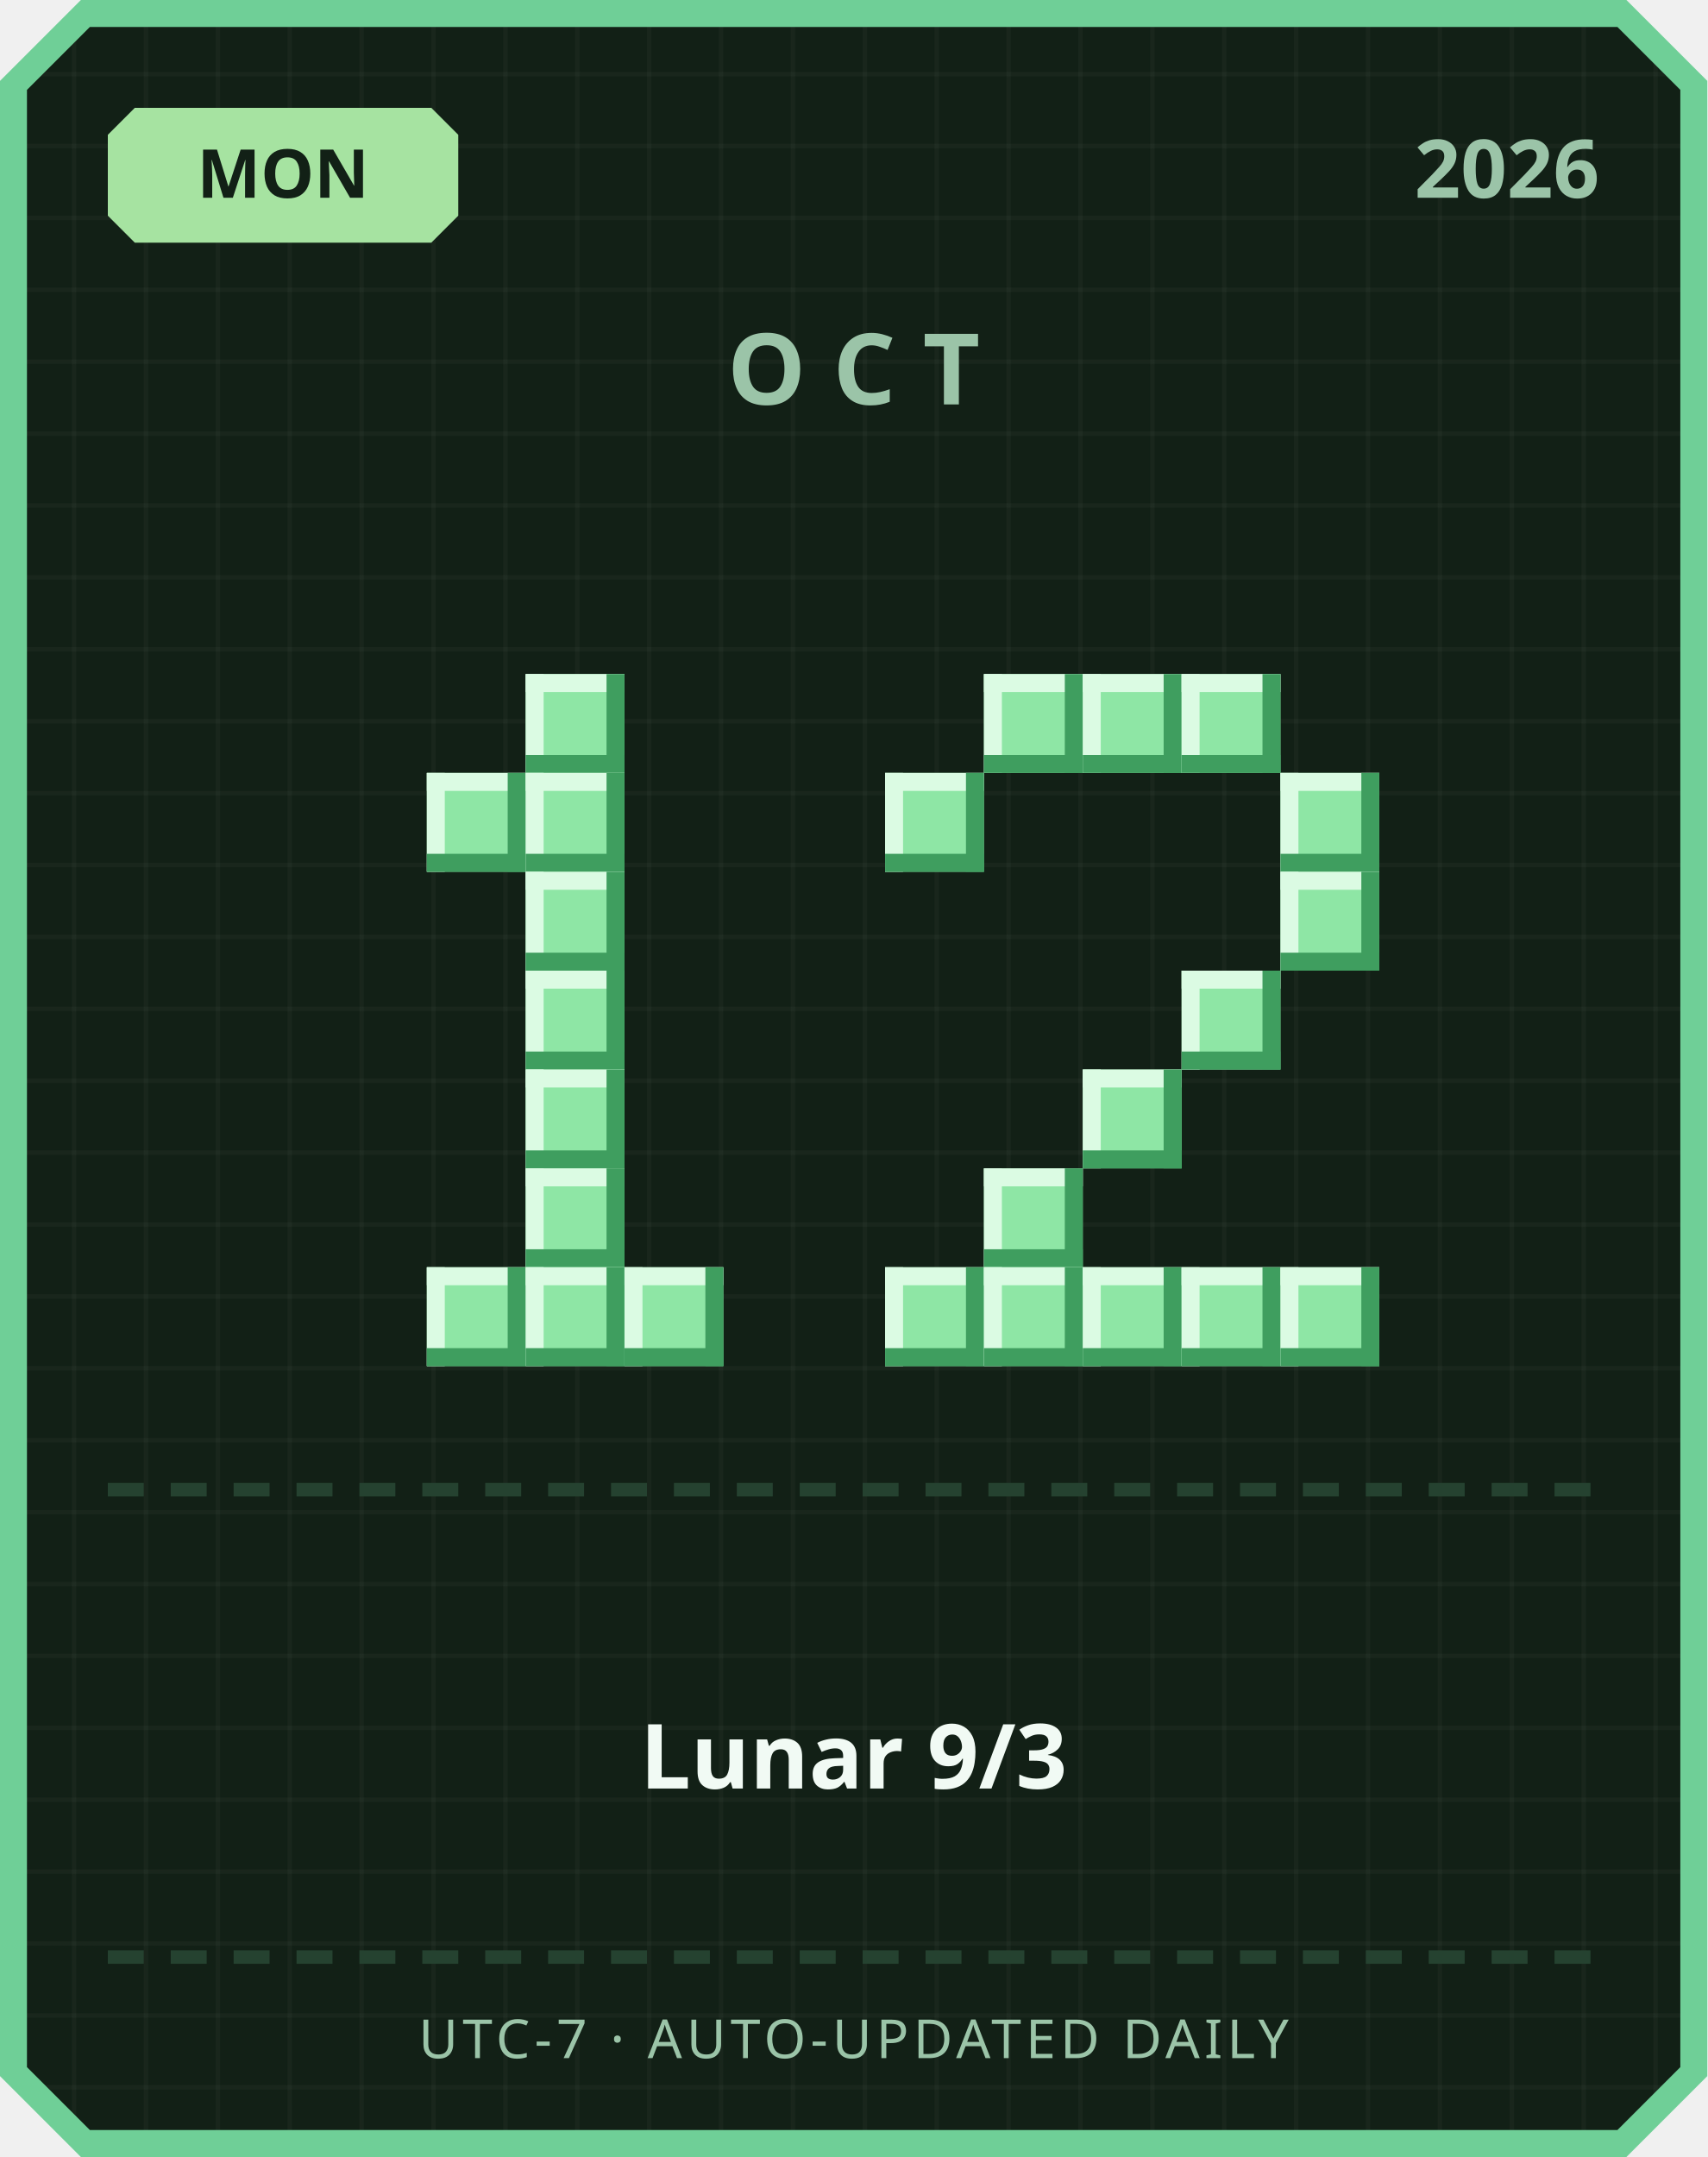
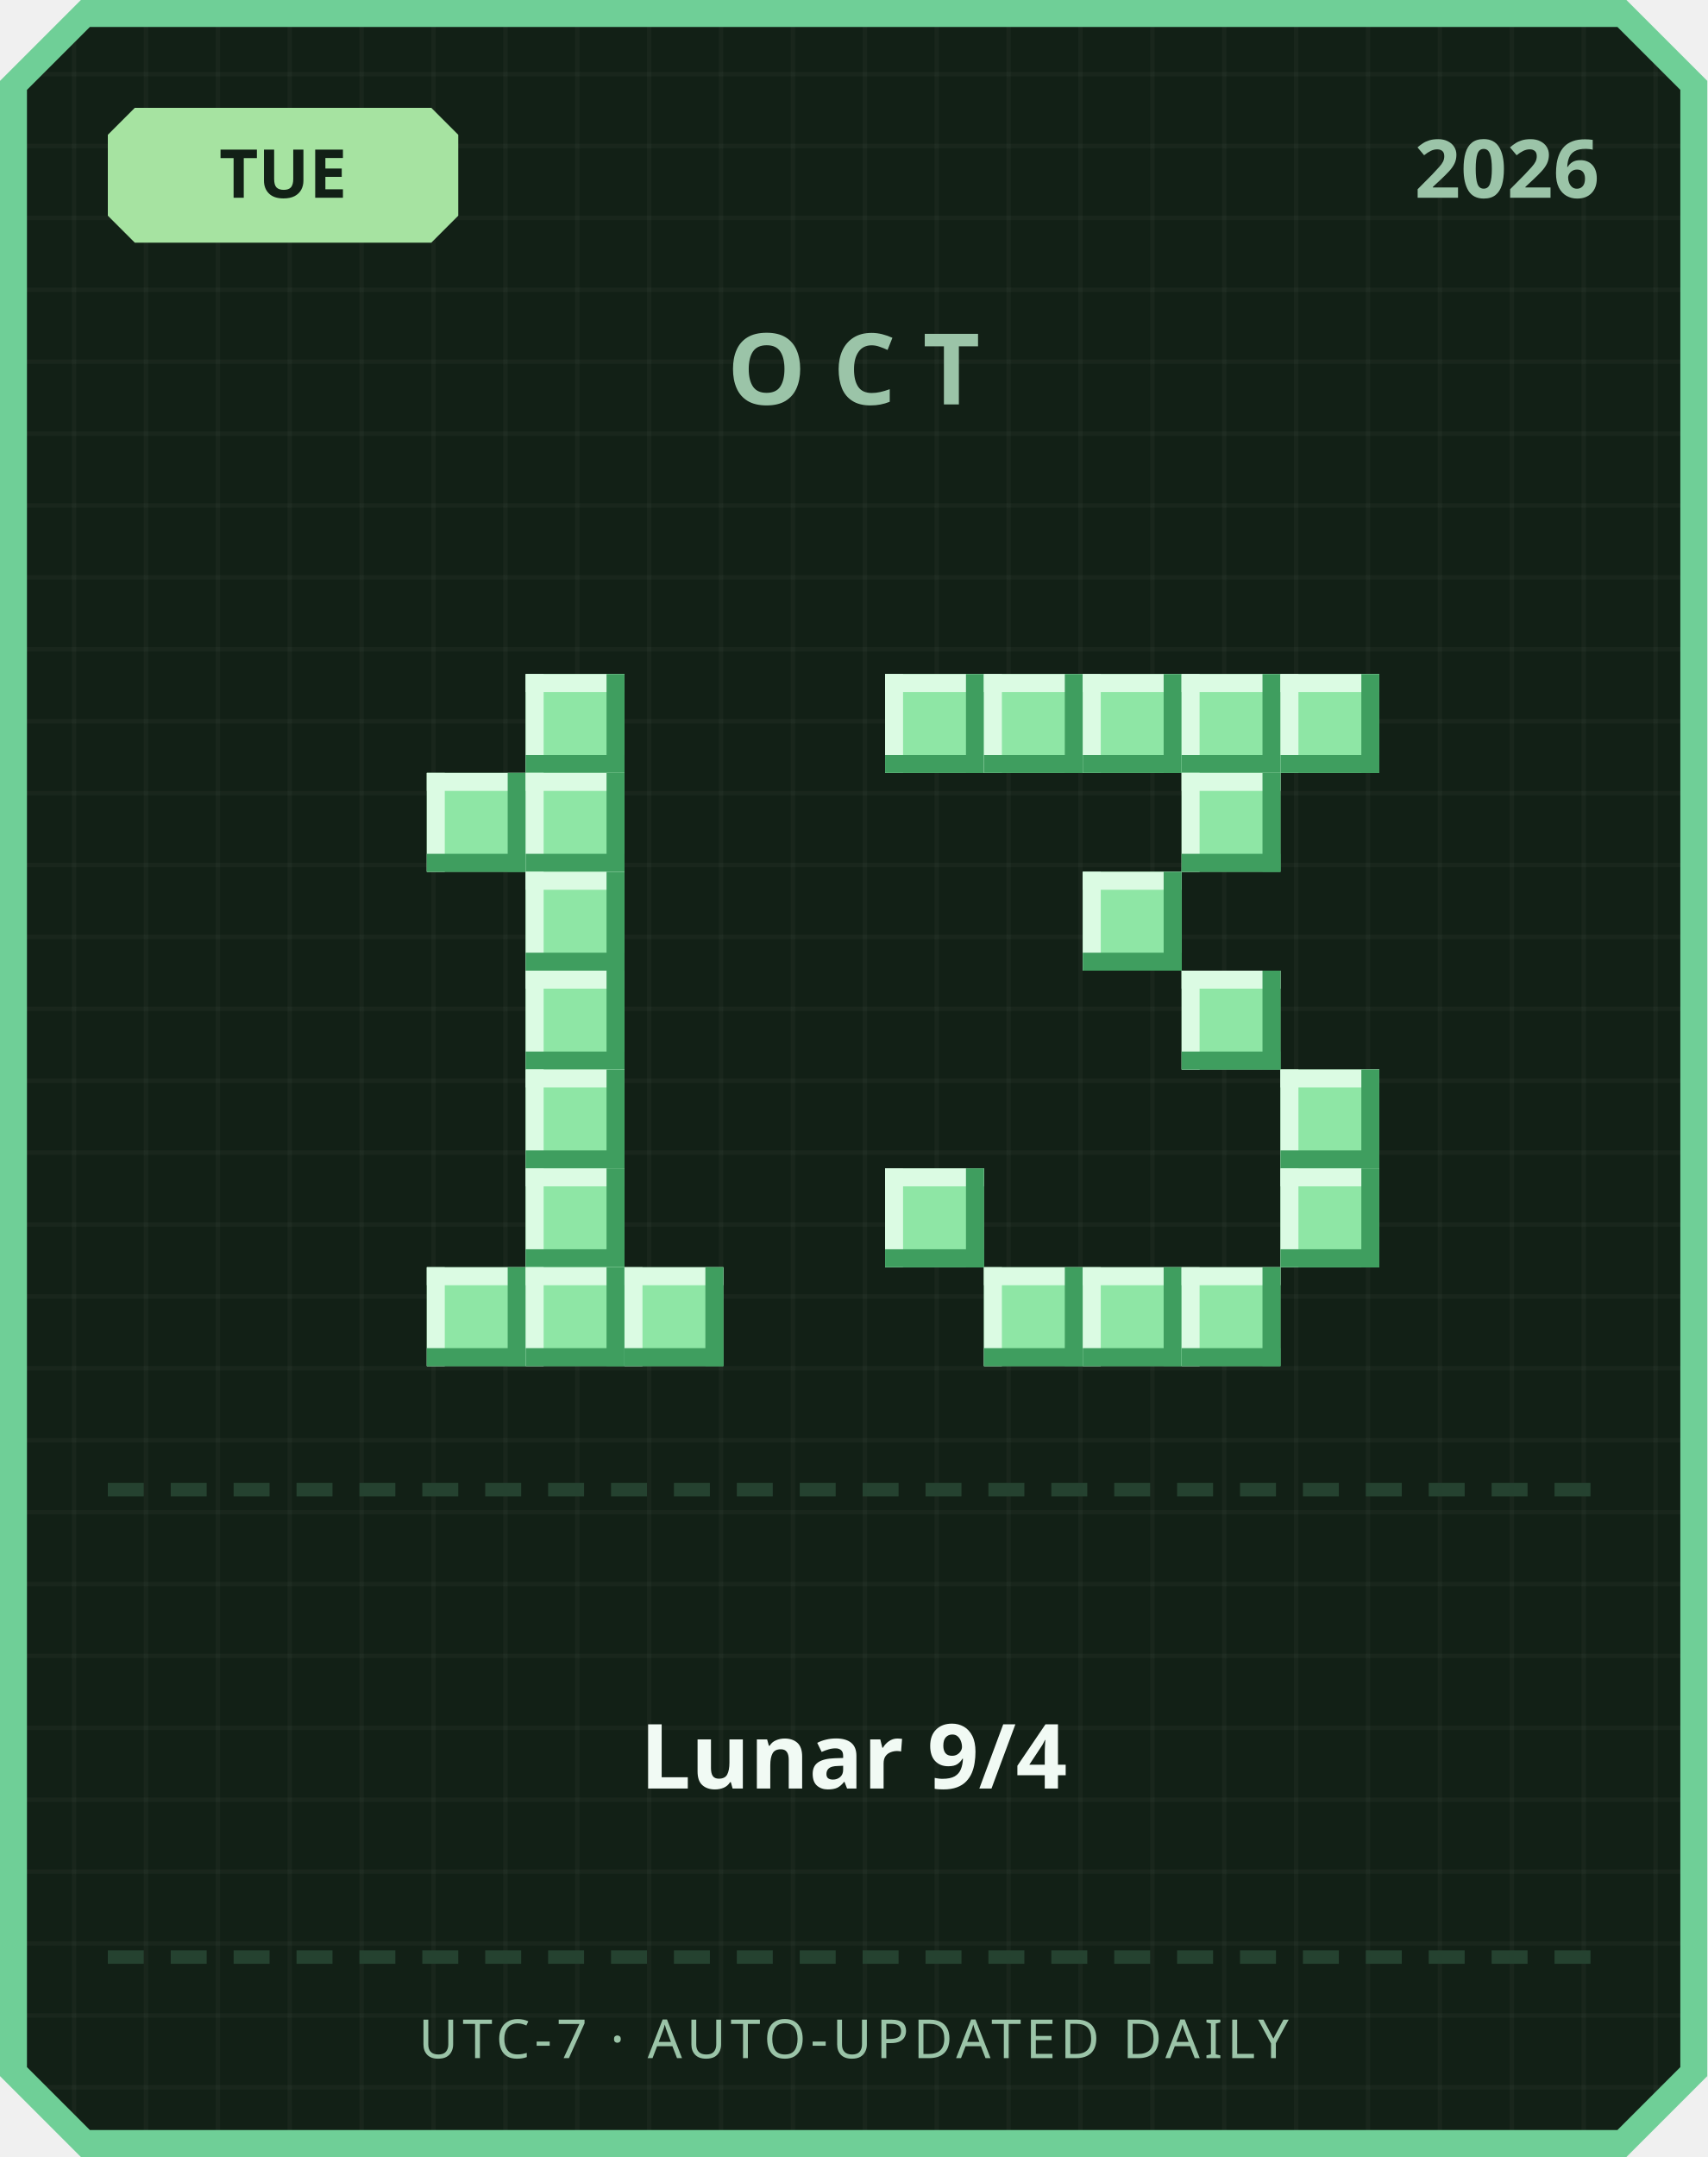
<svg xmlns="http://www.w3.org/2000/svg" width="380" height="480" viewBox="0 0 380 480">
  <defs>
    <pattern id="grid" width="16" height="16" patternUnits="userSpaceOnUse">
      <rect width="16" height="16" fill="#122016" />
      <rect width="1" height="16" fill="#ffffff" opacity="0.03" />
      <rect width="16" height="1" fill="#ffffff" opacity="0.03" />
    </pattern>
  </defs>
  <path d="M 18,0 L 362,0 L 380,18 L 380,462 L 362,480 L 18,480 L 0,462 L 0,18 Z" fill="#6fcf97" />
  <path d="M 20,6 L 360,6 L 374,20 L 374,460 L 360,474 L 20,474 L 6,460 L 6,20 Z" fill="url(#grid)" />
  <path d="M 30,24 L 96,24 L 102,30 L 102,48 L 96,54 L 30,54 L 24,48 L 24,30 Z" fill="#a6e3a1" />
-   <text x="63" y="44" text-anchor="middle" font-family="'Segoe UI', sans-serif" font-size="15" font-weight="700" fill="#122016">MON</text>
+   <text x="63" y="44" text-anchor="middle" font-family="'Segoe UI', sans-serif" font-size="15" font-weight="700" fill="#122016">TUE</text>
  <text x="356" y="44" text-anchor="end" font-family="'Segoe UI', sans-serif" font-size="18" font-weight="700" fill="#9bc4a8">2026</text>
  <text x="190" y="90" text-anchor="middle" font-family="'Segoe UI', sans-serif" font-size="22" font-weight="700" letter-spacing="6" fill="#9bc4a8">OCT</text>
  <rect x="117" y="150" width="22" height="22" fill="#8ee6a5" />
  <rect x="117" y="150" width="22" height="4" fill="#dbfbe3" />
  <rect x="117" y="150" width="4" height="22" fill="#dbfbe3" />
  <rect x="117" y="168" width="22" height="4" fill="#3f9e5f" />
  <rect x="135" y="150" width="4" height="22" fill="#3f9e5f" />
  <rect x="95" y="172" width="22" height="22" fill="#8ee6a5" />
  <rect x="95" y="172" width="22" height="4" fill="#dbfbe3" />
  <rect x="95" y="172" width="4" height="22" fill="#dbfbe3" />
  <rect x="95" y="190" width="22" height="4" fill="#3f9e5f" />
  <rect x="113" y="172" width="4" height="22" fill="#3f9e5f" />
  <rect x="117" y="172" width="22" height="22" fill="#8ee6a5" />
  <rect x="117" y="172" width="22" height="4" fill="#dbfbe3" />
  <rect x="117" y="172" width="4" height="22" fill="#dbfbe3" />
  <rect x="117" y="190" width="22" height="4" fill="#3f9e5f" />
  <rect x="135" y="172" width="4" height="22" fill="#3f9e5f" />
  <rect x="117" y="194" width="22" height="22" fill="#8ee6a5" />
  <rect x="117" y="194" width="22" height="4" fill="#dbfbe3" />
  <rect x="117" y="194" width="4" height="22" fill="#dbfbe3" />
  <rect x="117" y="212" width="22" height="4" fill="#3f9e5f" />
  <rect x="135" y="194" width="4" height="22" fill="#3f9e5f" />
  <rect x="117" y="216" width="22" height="22" fill="#8ee6a5" />
  <rect x="117" y="216" width="22" height="4" fill="#dbfbe3" />
  <rect x="117" y="216" width="4" height="22" fill="#dbfbe3" />
  <rect x="117" y="234" width="22" height="4" fill="#3f9e5f" />
  <rect x="135" y="216" width="4" height="22" fill="#3f9e5f" />
  <rect x="117" y="238" width="22" height="22" fill="#8ee6a5" />
  <rect x="117" y="238" width="22" height="4" fill="#dbfbe3" />
  <rect x="117" y="238" width="4" height="22" fill="#dbfbe3" />
  <rect x="117" y="256" width="22" height="4" fill="#3f9e5f" />
  <rect x="135" y="238" width="4" height="22" fill="#3f9e5f" />
  <rect x="117" y="260" width="22" height="22" fill="#8ee6a5" />
  <rect x="117" y="260" width="22" height="4" fill="#dbfbe3" />
  <rect x="117" y="260" width="4" height="22" fill="#dbfbe3" />
  <rect x="117" y="278" width="22" height="4" fill="#3f9e5f" />
  <rect x="135" y="260" width="4" height="22" fill="#3f9e5f" />
  <rect x="95" y="282" width="22" height="22" fill="#8ee6a5" />
  <rect x="95" y="282" width="22" height="4" fill="#dbfbe3" />
  <rect x="95" y="282" width="4" height="22" fill="#dbfbe3" />
  <rect x="95" y="300" width="22" height="4" fill="#3f9e5f" />
  <rect x="113" y="282" width="4" height="22" fill="#3f9e5f" />
  <rect x="117" y="282" width="22" height="22" fill="#8ee6a5" />
  <rect x="117" y="282" width="22" height="4" fill="#dbfbe3" />
  <rect x="117" y="282" width="4" height="22" fill="#dbfbe3" />
  <rect x="117" y="300" width="22" height="4" fill="#3f9e5f" />
  <rect x="135" y="282" width="4" height="22" fill="#3f9e5f" />
  <rect x="139" y="282" width="22" height="22" fill="#8ee6a5" />
  <rect x="139" y="282" width="22" height="4" fill="#dbfbe3" />
  <rect x="139" y="282" width="4" height="22" fill="#dbfbe3" />
  <rect x="139" y="300" width="22" height="4" fill="#3f9e5f" />
  <rect x="157" y="282" width="4" height="22" fill="#3f9e5f" />
+   <rect x="197" y="150" width="22" height="22" fill="#8ee6a5" />
+   <rect x="197" y="150" width="22" height="4" fill="#dbfbe3" />
+   <rect x="197" y="150" width="4" height="22" fill="#dbfbe3" />
+   <rect x="197" y="168" width="22" height="4" fill="#3f9e5f" />
+   <rect x="215" y="150" width="4" height="22" fill="#3f9e5f" />
  <rect x="219" y="150" width="22" height="22" fill="#8ee6a5" />
  <rect x="219" y="150" width="22" height="4" fill="#dbfbe3" />
  <rect x="219" y="150" width="4" height="22" fill="#dbfbe3" />
  <rect x="219" y="168" width="22" height="4" fill="#3f9e5f" />
  <rect x="237" y="150" width="4" height="22" fill="#3f9e5f" />
  <rect x="241" y="150" width="22" height="22" fill="#8ee6a5" />
  <rect x="241" y="150" width="22" height="4" fill="#dbfbe3" />
  <rect x="241" y="150" width="4" height="22" fill="#dbfbe3" />
  <rect x="241" y="168" width="22" height="4" fill="#3f9e5f" />
  <rect x="259" y="150" width="4" height="22" fill="#3f9e5f" />
  <rect x="263" y="150" width="22" height="22" fill="#8ee6a5" />
  <rect x="263" y="150" width="22" height="4" fill="#dbfbe3" />
  <rect x="263" y="150" width="4" height="22" fill="#dbfbe3" />
  <rect x="263" y="168" width="22" height="4" fill="#3f9e5f" />
  <rect x="281" y="150" width="4" height="22" fill="#3f9e5f" />
-   <rect x="197" y="172" width="22" height="22" fill="#8ee6a5" />
-   <rect x="197" y="172" width="22" height="4" fill="#dbfbe3" />
-   <rect x="197" y="172" width="4" height="22" fill="#dbfbe3" />
-   <rect x="197" y="190" width="22" height="4" fill="#3f9e5f" />
-   <rect x="215" y="172" width="4" height="22" fill="#3f9e5f" />
-   <rect x="285" y="172" width="22" height="22" fill="#8ee6a5" />
-   <rect x="285" y="172" width="22" height="4" fill="#dbfbe3" />
-   <rect x="285" y="172" width="4" height="22" fill="#dbfbe3" />
-   <rect x="285" y="190" width="22" height="4" fill="#3f9e5f" />
-   <rect x="303" y="172" width="4" height="22" fill="#3f9e5f" />
-   <rect x="285" y="194" width="22" height="22" fill="#8ee6a5" />
-   <rect x="285" y="194" width="22" height="4" fill="#dbfbe3" />
-   <rect x="285" y="194" width="4" height="22" fill="#dbfbe3" />
-   <rect x="285" y="212" width="22" height="4" fill="#3f9e5f" />
-   <rect x="303" y="194" width="4" height="22" fill="#3f9e5f" />
+   <rect x="285" y="150" width="22" height="22" fill="#8ee6a5" />
+   <rect x="285" y="150" width="22" height="4" fill="#dbfbe3" />
+   <rect x="285" y="150" width="4" height="22" fill="#dbfbe3" />
+   <rect x="285" y="168" width="22" height="4" fill="#3f9e5f" />
+   <rect x="303" y="150" width="4" height="22" fill="#3f9e5f" />
+   <rect x="263" y="172" width="22" height="22" fill="#8ee6a5" />
+   <rect x="263" y="172" width="22" height="4" fill="#dbfbe3" />
+   <rect x="263" y="172" width="4" height="22" fill="#dbfbe3" />
+   <rect x="263" y="190" width="22" height="4" fill="#3f9e5f" />
+   <rect x="281" y="172" width="4" height="22" fill="#3f9e5f" />
+   <rect x="241" y="194" width="22" height="22" fill="#8ee6a5" />
+   <rect x="241" y="194" width="22" height="4" fill="#dbfbe3" />
+   <rect x="241" y="194" width="4" height="22" fill="#dbfbe3" />
+   <rect x="241" y="212" width="22" height="4" fill="#3f9e5f" />
+   <rect x="259" y="194" width="4" height="22" fill="#3f9e5f" />
  <rect x="263" y="216" width="22" height="22" fill="#8ee6a5" />
  <rect x="263" y="216" width="22" height="4" fill="#dbfbe3" />
  <rect x="263" y="216" width="4" height="22" fill="#dbfbe3" />
  <rect x="263" y="234" width="22" height="4" fill="#3f9e5f" />
  <rect x="281" y="216" width="4" height="22" fill="#3f9e5f" />
-   <rect x="241" y="238" width="22" height="22" fill="#8ee6a5" />
-   <rect x="241" y="238" width="22" height="4" fill="#dbfbe3" />
-   <rect x="241" y="238" width="4" height="22" fill="#dbfbe3" />
-   <rect x="241" y="256" width="22" height="4" fill="#3f9e5f" />
-   <rect x="259" y="238" width="4" height="22" fill="#3f9e5f" />
-   <rect x="219" y="260" width="22" height="22" fill="#8ee6a5" />
-   <rect x="219" y="260" width="22" height="4" fill="#dbfbe3" />
-   <rect x="219" y="260" width="4" height="22" fill="#dbfbe3" />
-   <rect x="219" y="278" width="22" height="4" fill="#3f9e5f" />
-   <rect x="237" y="260" width="4" height="22" fill="#3f9e5f" />
-   <rect x="197" y="282" width="22" height="22" fill="#8ee6a5" />
-   <rect x="197" y="282" width="22" height="4" fill="#dbfbe3" />
-   <rect x="197" y="282" width="4" height="22" fill="#dbfbe3" />
-   <rect x="197" y="300" width="22" height="4" fill="#3f9e5f" />
-   <rect x="215" y="282" width="4" height="22" fill="#3f9e5f" />
+   <rect x="285" y="238" width="22" height="22" fill="#8ee6a5" />
+   <rect x="285" y="238" width="22" height="4" fill="#dbfbe3" />
+   <rect x="285" y="238" width="4" height="22" fill="#dbfbe3" />
+   <rect x="285" y="256" width="22" height="4" fill="#3f9e5f" />
+   <rect x="303" y="238" width="4" height="22" fill="#3f9e5f" />
+   <rect x="197" y="260" width="22" height="22" fill="#8ee6a5" />
+   <rect x="197" y="260" width="22" height="4" fill="#dbfbe3" />
+   <rect x="197" y="260" width="4" height="22" fill="#dbfbe3" />
+   <rect x="197" y="278" width="22" height="4" fill="#3f9e5f" />
+   <rect x="215" y="260" width="4" height="22" fill="#3f9e5f" />
+   <rect x="285" y="260" width="22" height="22" fill="#8ee6a5" />
+   <rect x="285" y="260" width="22" height="4" fill="#dbfbe3" />
+   <rect x="285" y="260" width="4" height="22" fill="#dbfbe3" />
+   <rect x="285" y="278" width="22" height="4" fill="#3f9e5f" />
+   <rect x="303" y="260" width="4" height="22" fill="#3f9e5f" />
  <rect x="219" y="282" width="22" height="22" fill="#8ee6a5" />
  <rect x="219" y="282" width="22" height="4" fill="#dbfbe3" />
  <rect x="219" y="282" width="4" height="22" fill="#dbfbe3" />
  <rect x="219" y="300" width="22" height="4" fill="#3f9e5f" />
  <rect x="237" y="282" width="4" height="22" fill="#3f9e5f" />
  <rect x="241" y="282" width="22" height="22" fill="#8ee6a5" />
  <rect x="241" y="282" width="22" height="4" fill="#dbfbe3" />
  <rect x="241" y="282" width="4" height="22" fill="#dbfbe3" />
  <rect x="241" y="300" width="22" height="4" fill="#3f9e5f" />
  <rect x="259" y="282" width="4" height="22" fill="#3f9e5f" />
  <rect x="263" y="282" width="22" height="22" fill="#8ee6a5" />
  <rect x="263" y="282" width="22" height="4" fill="#dbfbe3" />
  <rect x="263" y="282" width="4" height="22" fill="#dbfbe3" />
  <rect x="263" y="300" width="22" height="4" fill="#3f9e5f" />
  <rect x="281" y="282" width="4" height="22" fill="#3f9e5f" />
-   <rect x="285" y="282" width="22" height="22" fill="#8ee6a5" />
-   <rect x="285" y="282" width="22" height="4" fill="#dbfbe3" />
-   <rect x="285" y="282" width="4" height="22" fill="#dbfbe3" />
-   <rect x="285" y="300" width="22" height="4" fill="#3f9e5f" />
-   <rect x="303" y="282" width="4" height="22" fill="#3f9e5f" />
  <rect x="24" y="330" width="8" height="3" fill="#254230" />
  <rect x="38" y="330" width="8" height="3" fill="#254230" />
  <rect x="52" y="330" width="8" height="3" fill="#254230" />
  <rect x="66" y="330" width="8" height="3" fill="#254230" />
  <rect x="80" y="330" width="8" height="3" fill="#254230" />
  <rect x="94" y="330" width="8" height="3" fill="#254230" />
  <rect x="108" y="330" width="8" height="3" fill="#254230" />
  <rect x="122" y="330" width="8" height="3" fill="#254230" />
  <rect x="136" y="330" width="8" height="3" fill="#254230" />
  <rect x="150" y="330" width="8" height="3" fill="#254230" />
  <rect x="164" y="330" width="8" height="3" fill="#254230" />
  <rect x="178" y="330" width="8" height="3" fill="#254230" />
  <rect x="192" y="330" width="8" height="3" fill="#254230" />
  <rect x="206" y="330" width="8" height="3" fill="#254230" />
  <rect x="220" y="330" width="8" height="3" fill="#254230" />
  <rect x="234" y="330" width="8" height="3" fill="#254230" />
  <rect x="248" y="330" width="8" height="3" fill="#254230" />
  <rect x="262" y="330" width="8" height="3" fill="#254230" />
  <rect x="276" y="330" width="8" height="3" fill="#254230" />
  <rect x="290" y="330" width="8" height="3" fill="#254230" />
  <rect x="304" y="330" width="8" height="3" fill="#254230" />
  <rect x="318" y="330" width="8" height="3" fill="#254230" />
  <rect x="332" y="330" width="8" height="3" fill="#254230" />
  <rect x="346" y="330" width="8" height="3" fill="#254230" />
-   <text x="190" y="398" text-anchor="middle" font-family="'Segoe UI', 'Microsoft JhengHei', sans-serif" font-size="20" font-weight="700" fill="#f1faf4">Lunar 9/3</text>
+   <text x="190" y="398" text-anchor="middle" font-family="'Segoe UI', 'Microsoft JhengHei', sans-serif" font-size="20" font-weight="700" fill="#f1faf4">Lunar 9/4</text>
  <rect x="24" y="434" width="8" height="3" fill="#254230" />
  <rect x="38" y="434" width="8" height="3" fill="#254230" />
  <rect x="52" y="434" width="8" height="3" fill="#254230" />
  <rect x="66" y="434" width="8" height="3" fill="#254230" />
  <rect x="80" y="434" width="8" height="3" fill="#254230" />
  <rect x="94" y="434" width="8" height="3" fill="#254230" />
  <rect x="108" y="434" width="8" height="3" fill="#254230" />
  <rect x="122" y="434" width="8" height="3" fill="#254230" />
  <rect x="136" y="434" width="8" height="3" fill="#254230" />
  <rect x="150" y="434" width="8" height="3" fill="#254230" />
  <rect x="164" y="434" width="8" height="3" fill="#254230" />
  <rect x="178" y="434" width="8" height="3" fill="#254230" />
  <rect x="192" y="434" width="8" height="3" fill="#254230" />
  <rect x="206" y="434" width="8" height="3" fill="#254230" />
  <rect x="220" y="434" width="8" height="3" fill="#254230" />
  <rect x="234" y="434" width="8" height="3" fill="#254230" />
  <rect x="248" y="434" width="8" height="3" fill="#254230" />
  <rect x="262" y="434" width="8" height="3" fill="#254230" />
  <rect x="276" y="434" width="8" height="3" fill="#254230" />
  <rect x="290" y="434" width="8" height="3" fill="#254230" />
  <rect x="304" y="434" width="8" height="3" fill="#254230" />
  <rect x="318" y="434" width="8" height="3" fill="#254230" />
  <rect x="332" y="434" width="8" height="3" fill="#254230" />
  <rect x="346" y="434" width="8" height="3" fill="#254230" />
  <text x="190" y="458" text-anchor="middle" font-family="'Segoe UI', sans-serif" font-size="12" letter-spacing="1" fill="#9bc4a8">UTC-7 · AUTO-UPDATED DAILY</text>
</svg>
